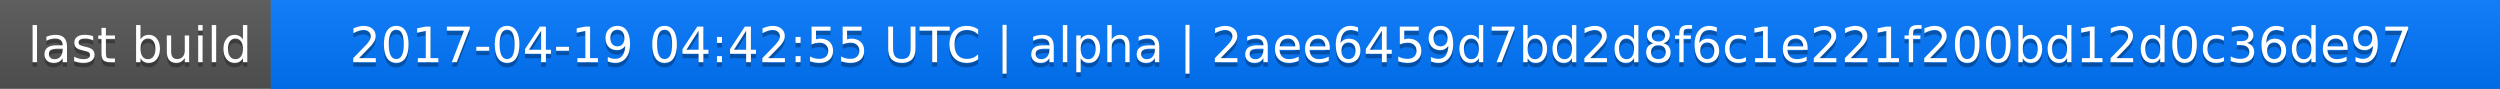
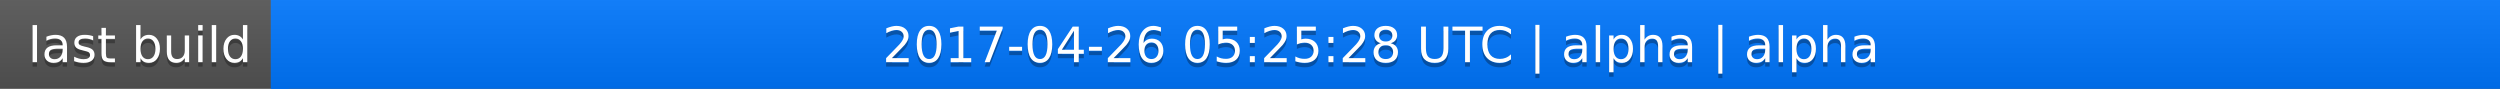
<svg xmlns="http://www.w3.org/2000/svg" width="563" height="20">
  <linearGradient id="a" x2="0" y2="100%">
    <stop offset="0" stop-color="#bbb" stop-opacity=".1" />
    <stop offset="1" stop-opacity=".1" />
  </linearGradient>
  <rect rx="0" width="563" height="20" fill="#555" />
  <rect rx="0" x="61" width="502" height="20" fill="#07f" />
  <path fill="#07f" d="M61 0h4v20h-4z" />
  <rect rx="0" width="563" height="20" fill="url(#a)" />
  <g fill="#fff" text-anchor="middle" font-family="DejaVu Sans,Verdana,Geneva,sans-serif" font-size="11">
    <text x="31.5" y="15" fill="#010101" fill-opacity=".3">last build</text>
    <text x="31.5" y="14">last build</text>
-     <text x="311" y="15" fill="#010101" fill-opacity=".3">2017-04-19 04:42:55 UTC | alpha | 2aee6459d7bd2d8f6c1e221f200bd12d0c36de97</text>
-     <text x="311" y="14">2017-04-19 04:42:55 UTC | alpha | 2aee6459d7bd2d8f6c1e221f200bd12d0c36de97</text>
+     <text x="311" y="15" fill="#010101" fill-opacity=".3">2017-04-26 05:25:28 UTC | alpha | alpha</text>
+     <text x="311" y="14">2017-04-26 05:25:28 UTC | alpha | alpha</text>
  </g>
</svg>
